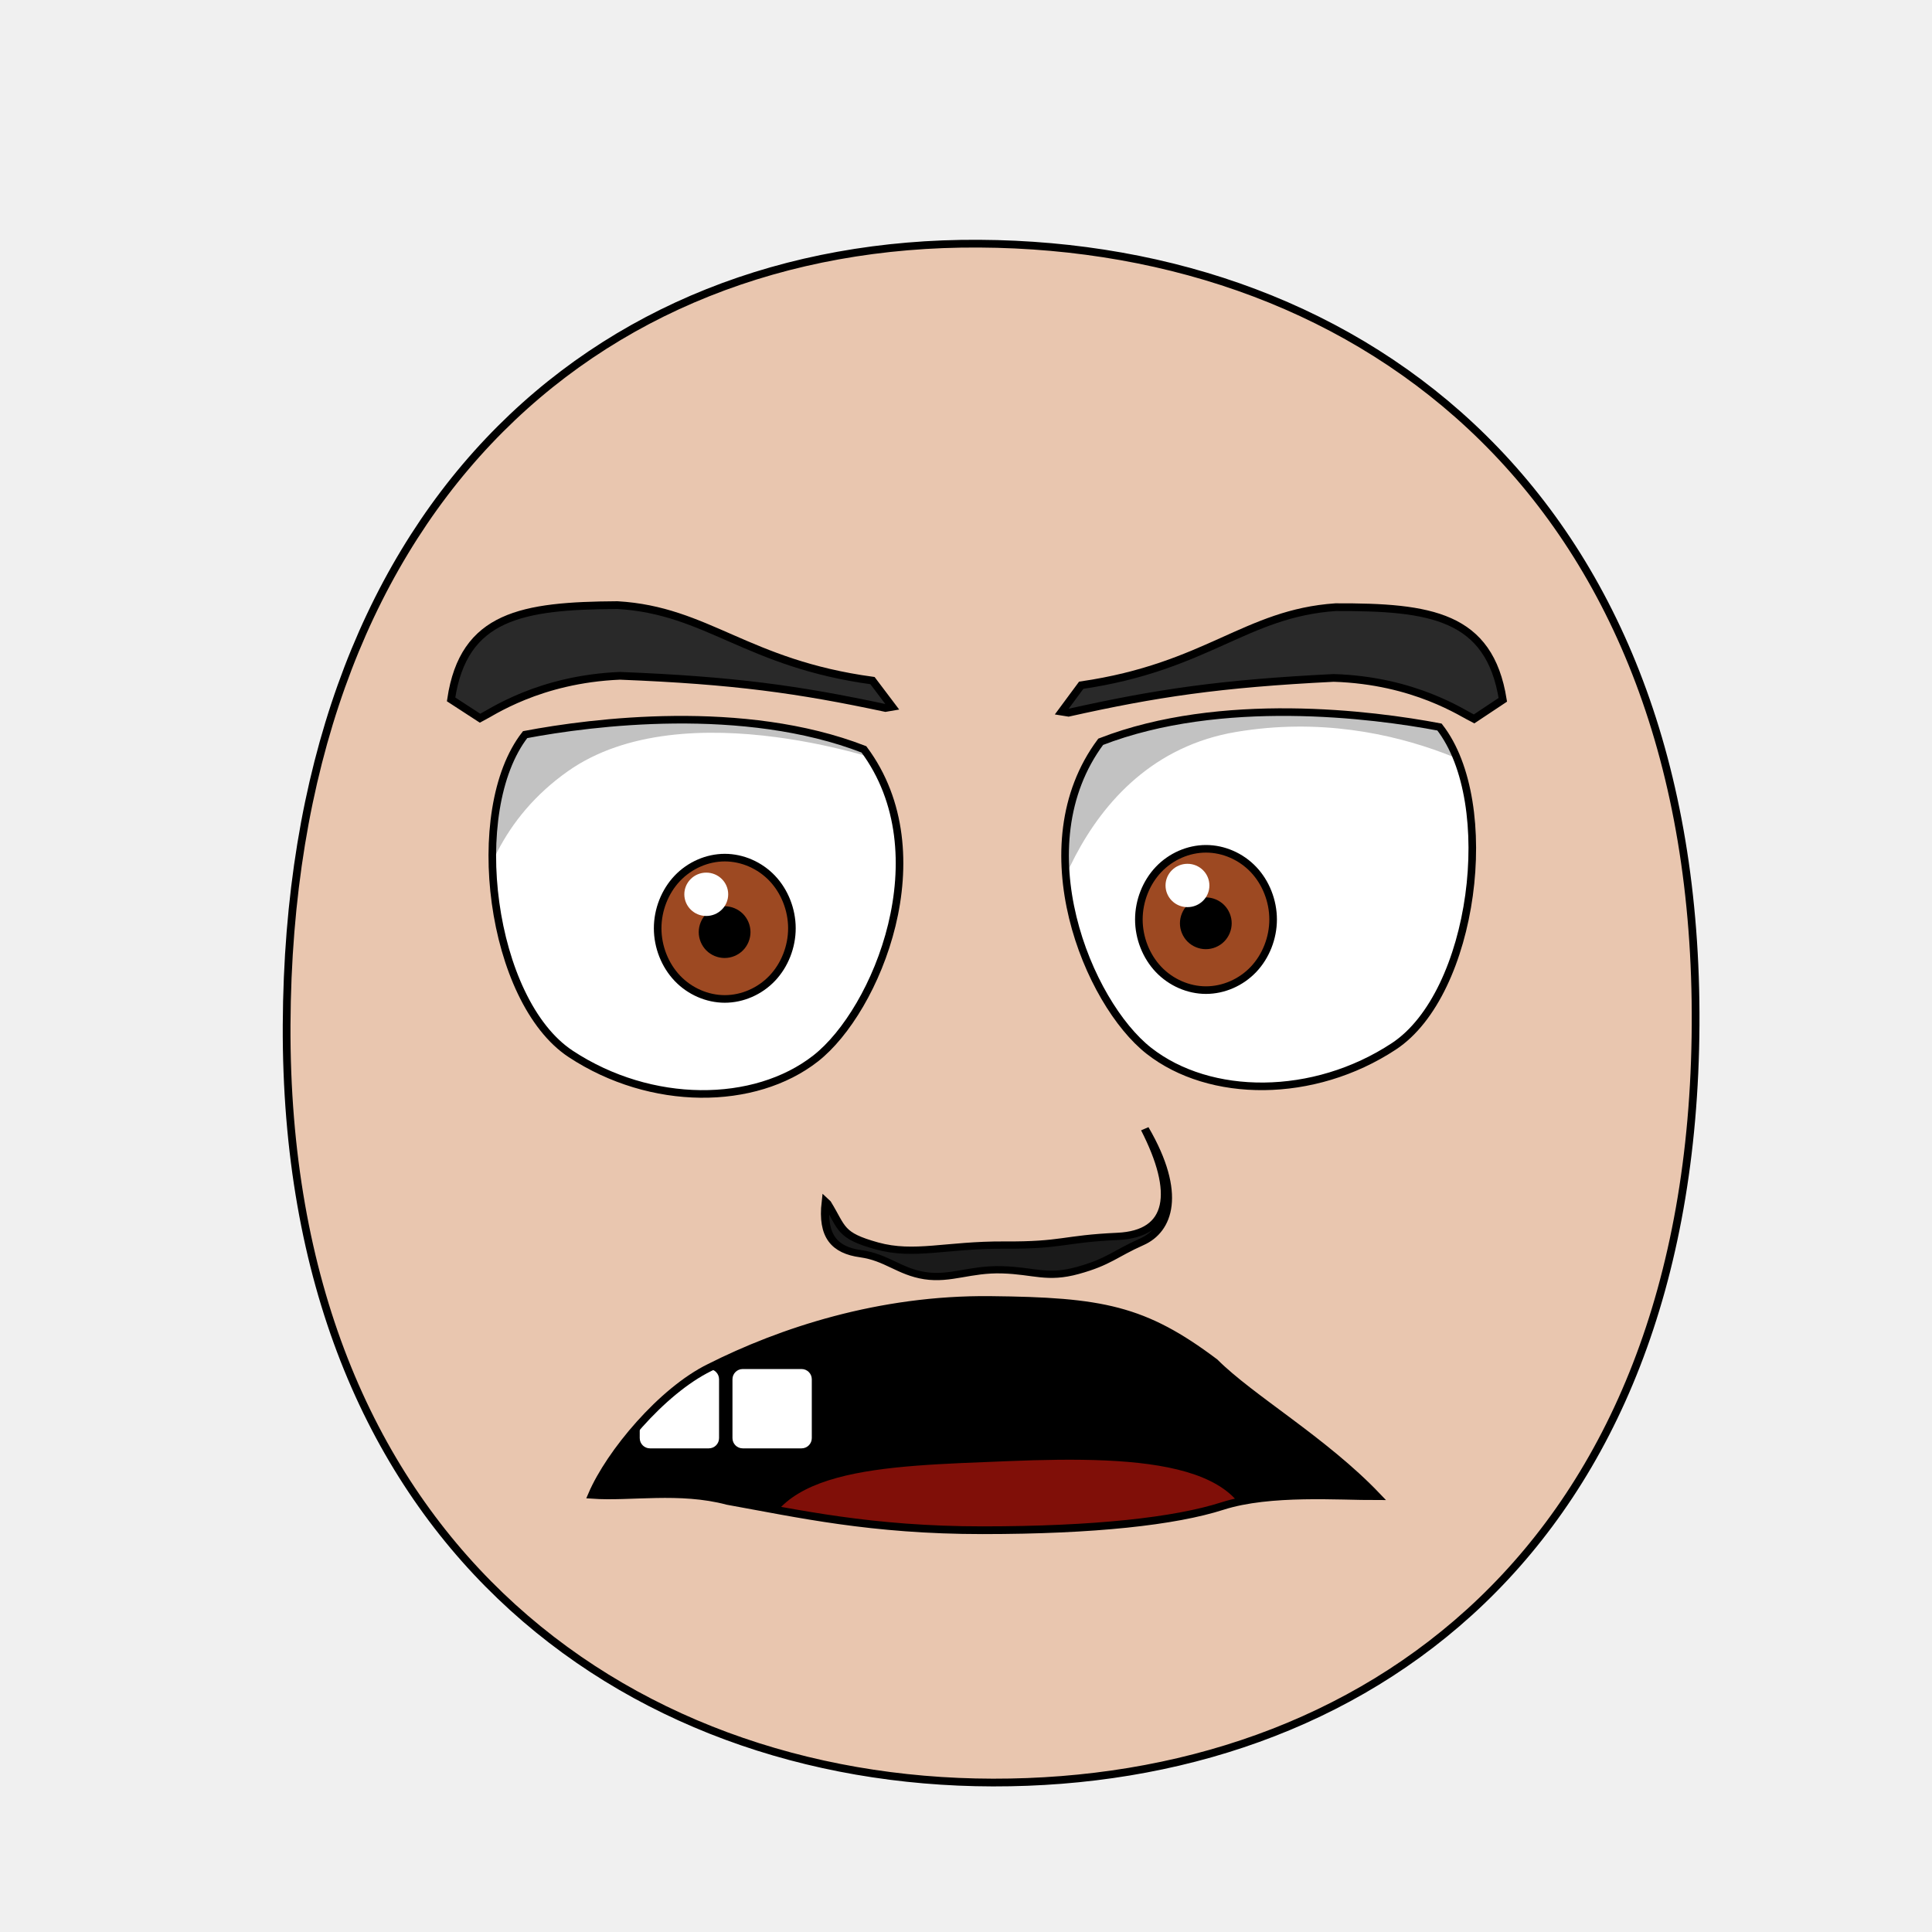
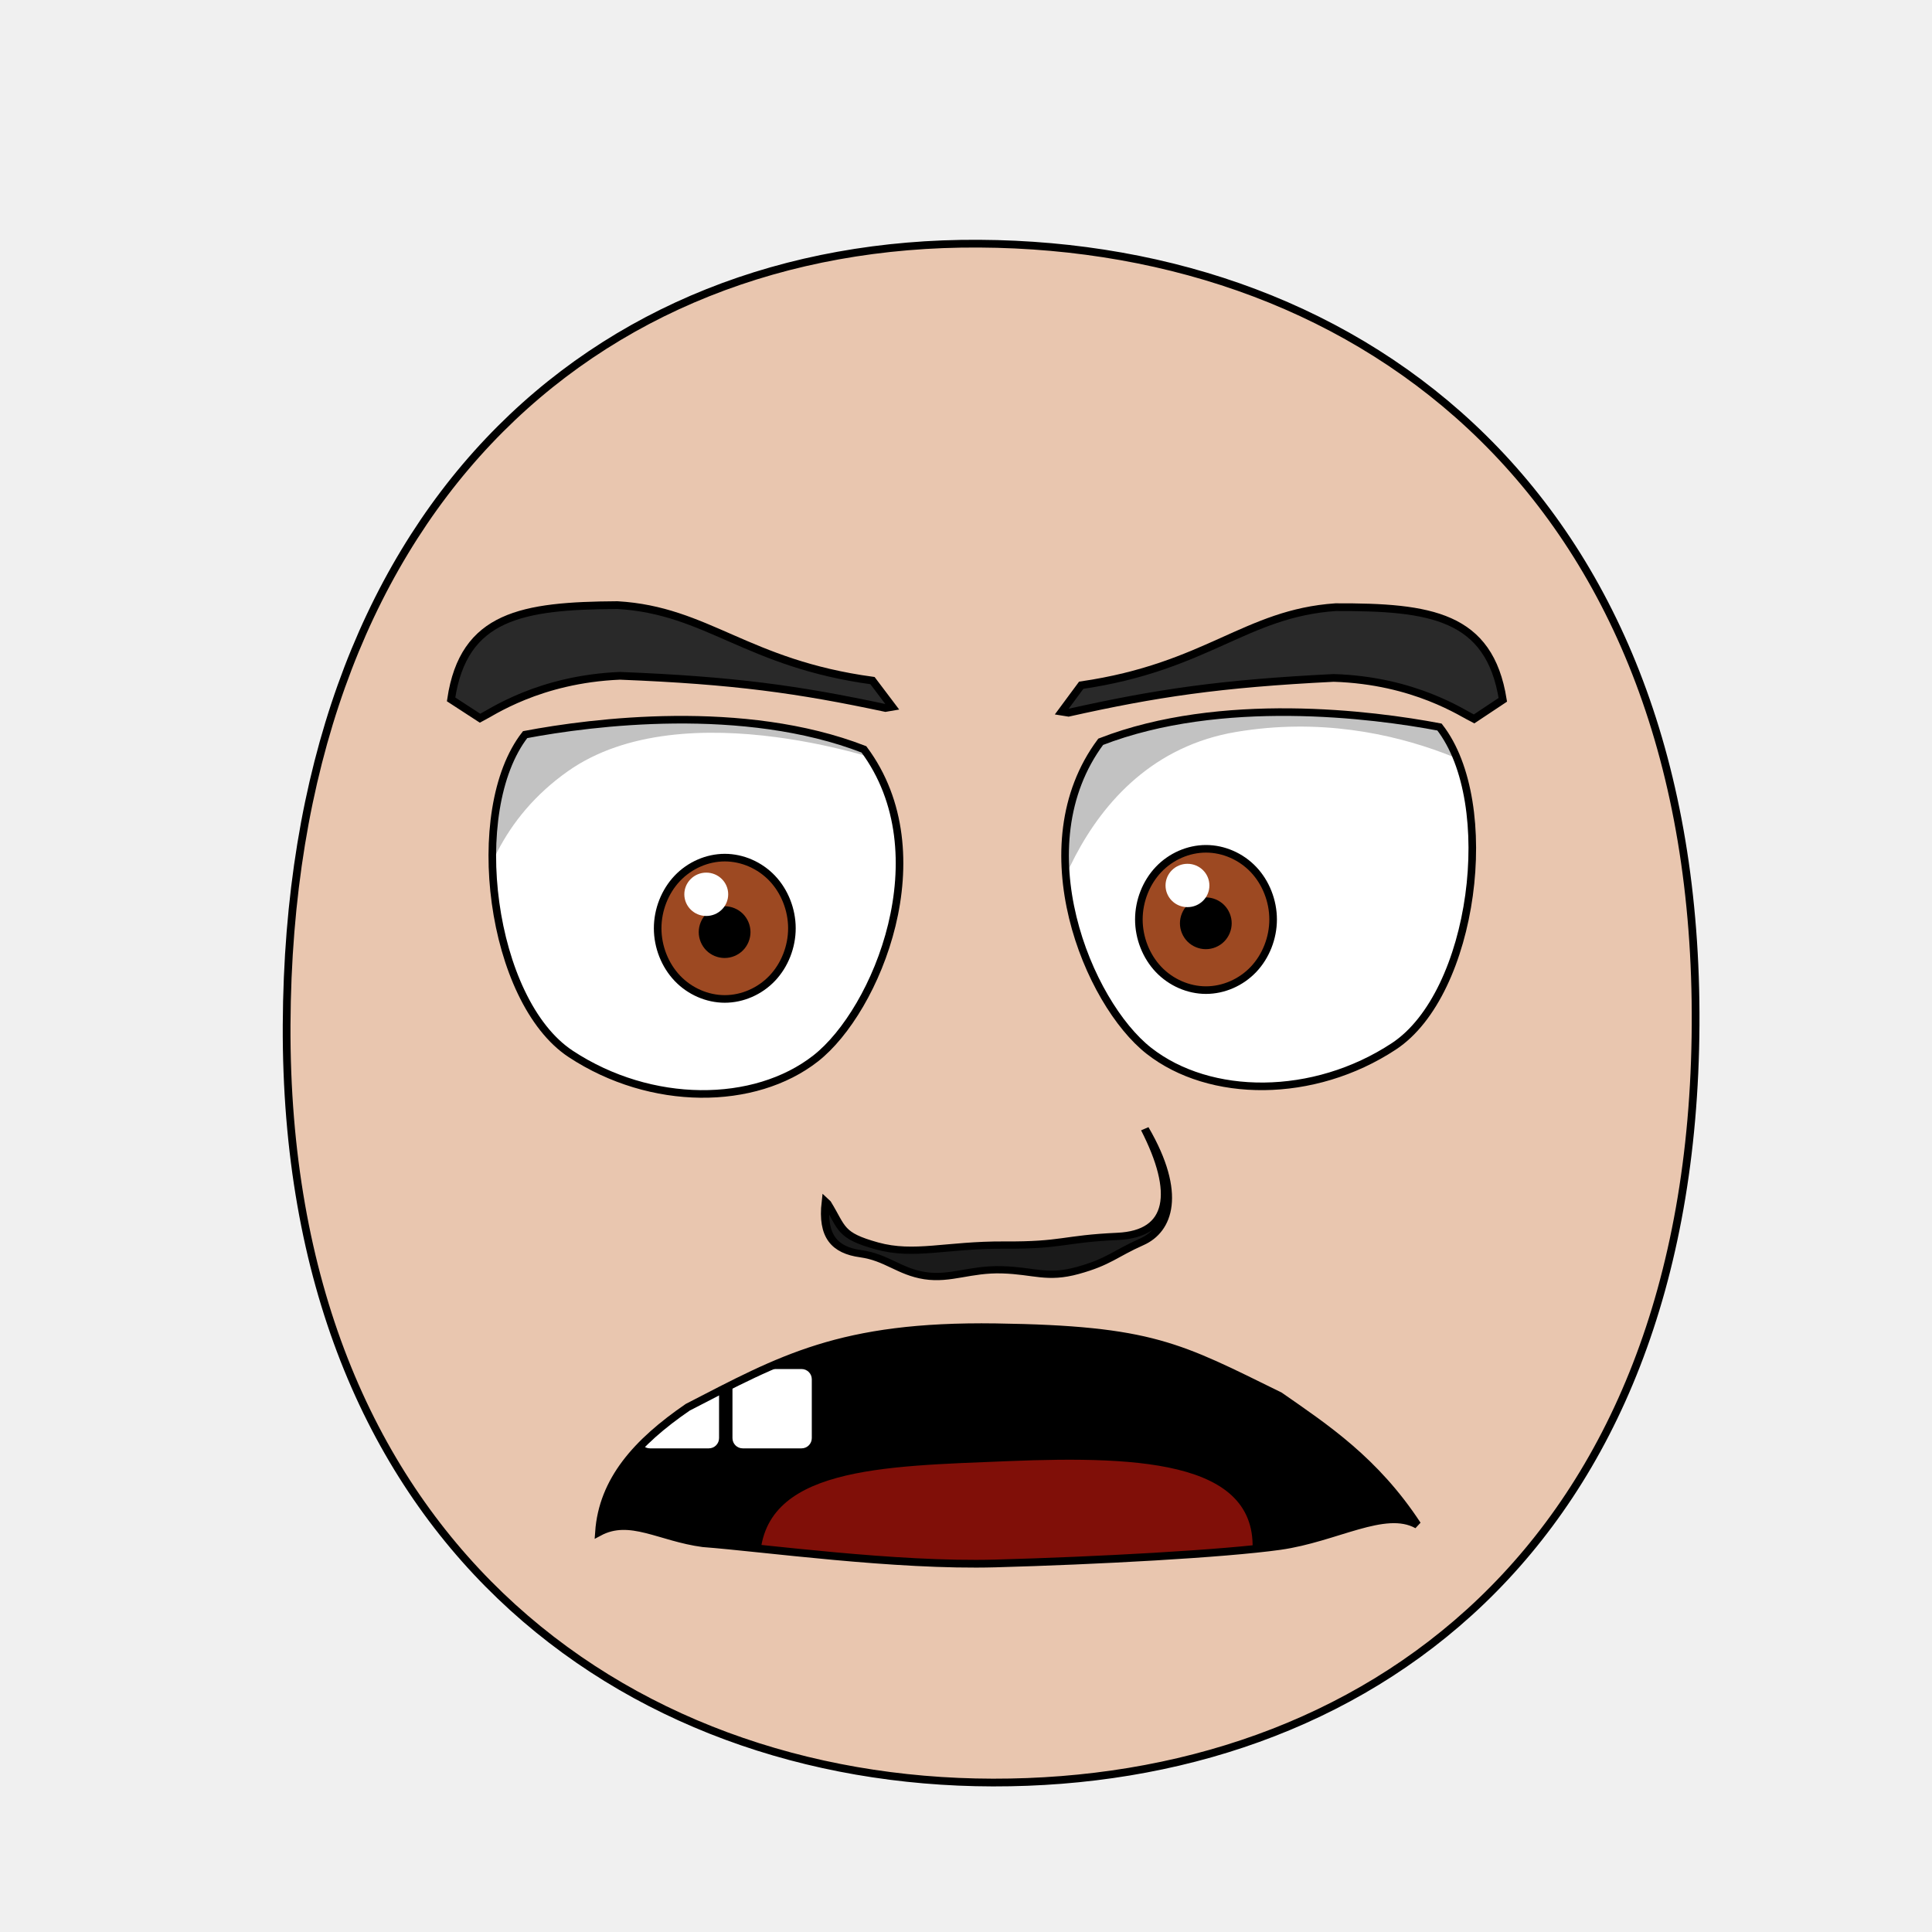
- <svg xmlns="http://www.w3.org/2000/svg" xmlns:xlink="http://www.w3.org/1999/xlink" height="100%" width="100%" id="emoticon-front-view" viewBox="0 0 250 250" version="1.1">
+ <svg xmlns="http://www.w3.org/2000/svg" xmlns:xlink="http://www.w3.org/1999/xlink" version="1.1" viewBox="0 0 250 250" id="emoticon-front-view" width="100%" height="100%">
  <defs id="defs4">
    <linearGradient id="linearGradient5745">
-       <stop style="stop-color:#f4c815;stop-opacity:1" offset="0" id="stop5747" />
-       <stop style="stop-color:#cc0000;stop-opacity:1" offset="1" id="stop5749" />
+       <stop style="stop-color:#f4c815;stop-opacity:1" id="stop5747" offset="0" />
+       <stop style="stop-color:#cc0000;stop-opacity:1" id="stop5749" offset="1" />
    </linearGradient>
    <linearGradient id="linearGradient2823">
-       <stop style="stop-color:#000000;stop-opacity:1" offset="0" id="stop2825" />
-       <stop style="stop-color:#6f0a5a;stop-opacity:1" offset="1" id="stop2827" />
+       <stop style="stop-color:#000000;stop-opacity:1" id="stop2825" offset="0" />
+       <stop style="stop-color:#6f0a5a;stop-opacity:1" id="stop2827" offset="1" />
    </linearGradient>
    <clipPath id="clipPath2967">
-       <use transform="translate(-57.14,-22.86)" xlink:href="#path3622" height="1" width="1" y="0" x="0" id="use2969">
+       <use transform="translate(-57.14,-22.86)" id="use2969" x="0" y="0" width="1" height="1" xlink:href="#path3622">
</use>
    </clipPath>
    <clipPath id="clipPath4022">
-       <use transform="matrix(-1,0,0,1,915.87,-3.77)" xlink:href="#path3622" height="250" width="250" y="0" x="0" id="use5959">
+       <use transform="matrix(-1,0,0,1,915.87,-3.77)" id="use5959" x="0" y="0" width="250" height="250" xlink:href="#path3622">
</use>
    </clipPath>
-     <radialGradient spreadMethod="pad" gradientTransform="matrix(98.09029,121.5278,-104.4591,83.94095,1881.611,1722.677)" gradientUnits="userSpaceOnUse" xlink:href="#linearGradient5745" id="radialGradient5694" fy="2.705" fx="-15.372" r="1" cy="2.705" cx="-15.372">
+     <radialGradient cx="-15.372" cy="2.705" r="1" fx="-15.372" fy="2.705" id="radialGradient5694" xlink:href="#linearGradient5745" gradientUnits="userSpaceOnUse" gradientTransform="matrix(98.09029,121.5278,-104.4591,83.94095,1881.611,1722.677)" spreadMethod="pad">
</radialGradient>
-     <linearGradient gradientTransform="translate(37.46307,-25.35117)" gradientUnits="userSpaceOnUse" xlink:href="#linearGradient2823" id="irisGradient" y2="606.466" x2="138.571" y1="488.076" x1="107.143">
+     <linearGradient x1="107.143" y1="488.076" x2="138.571" y2="606.466" id="irisGradient" xlink:href="#linearGradient2823" gradientUnits="userSpaceOnUse" gradientTransform="translate(37.46307,-25.35117)">
</linearGradient>
-     <clipPath clipPathUnits="userSpaceOnUse" id="clipPath-mouth">
-       <use x="0" y="0" xlink:href="#mouth-outline" id="use-mouth-outline" width="250" height="250" />
+     <clipPath id="clipPath-mouth" clipPathUnits="userSpaceOnUse">
+       <use height="250" width="250" id="use-mouth-outline" xlink:href="#mouth-outline" y="0" x="0" />
    </clipPath>
  </defs>
  <g id="head">
    <path style="fill:#e9c6af;stroke:#000000;stroke-width:1;stroke-opacity:1" d="M 128.48,230.66 C 176.27,230.75 219.01,200.57 219.41,132.64 219.80,64.72 176.76,31.81 126.68,31.53 76.60,31.24 37.38,66.28 37.09,132.64 36.80,199.01 80.69,230.57 128.48,230.66 Z" id="path164">
</path>
  </g>
  <g transform="matrix(0.16,0,0,0.16,60.47,33.36)" style="stroke-width:4.36;stroke-miterlimit:4;stroke-dasharray:none" id="left-eye">
    <path d="M 320.75,397.55 C 383.63,482.02 331.07,608.83 281.76,647.48 232.45,686.13 148.63,686.68 83.64,643.86 18.65,601.05 -1.20,447.18 46.75,385.63 100.89,375.35 223.60,359.81 320.75,397.55 Z" style="fill:#ffffff;stroke:#000000;stroke-width:6.14;stroke-miterlimit:4;stroke-opacity:1;stroke-dasharray:none" id="path3622">
</path>
-     <g transform="translate(57.14,22.86)" style="stroke-width:4.36;stroke-miterlimit:4;stroke-dasharray:none" id="lens" clip-path="url(#clipPath2967)">
+     <g transform="translate(57.14,22.86)" style="stroke-width:4.36;stroke-miterlimit:4;stroke-dasharray:none" clip-path="url(#clipPath2967)" id="lens">
      <g id="g4403">
        <path style="fill:#9d4922;fill-opacity:1;stroke:#000000;stroke-width:6.14;stroke-miterlimit:4;stroke-opacity:1;stroke-dasharray:none" d="M 205.38,519.39 C 205.38,534.35 199.53,549.21 189.48,559.79 179.43,570.37 165.31,576.53 151.09,576.53 136.88,576.53 122.76,570.37 112.71,559.79 102.66,549.21 96.80,534.35 96.80,519.39 96.80,504.43 102.66,489.56 112.71,478.98 122.76,468.40 136.88,462.24 151.09,462.24 165.31,462.24 179.43,468.40 189.48,478.98 199.53,489.56 205.38,504.43 205.38,519.39 Z" id="iris">
</path>
        <path d="M 168.81,522.49 C 168.81,527.16 166.89,531.81 163.58,535.12 160.27,538.43 155.63,540.35 150.95,540.35 146.27,540.35 141.63,538.43 138.32,535.12 135.02,531.81 133.09,527.16 133.09,522.49 133.09,517.81 135.02,513.16 138.32,509.85 141.63,506.55 146.27,504.62 150.95,504.62 155.63,504.62 160.27,506.55 163.58,509.85 166.89,513.16 168.81,517.81 168.81,522.49 Z" style="fill:#000000;fill-opacity:1;stroke:#000000;stroke-width:6.14;stroke-miterlimit:4;stroke-opacity:1;stroke-dasharray:none" id="pupil">
</path>
        <path d="M 153.85,491.90 C 153.85,501.61 145.92,509.43 136.11,509.43 126.32,509.43 118.37,501.61 118.37,491.90 118.37,482.24 126.32,474.37 136.11,474.37 145.92,474.37 153.85,482.24 153.85,491.90 Z" style="fill:#ffffff;fill-opacity:1;stroke:none" id="glare">
</path>
      </g>
      <path style="opacity:0.24;fill:#000000;stroke:#000000;stroke-width:1px;stroke-linecap:butt;stroke-linejoin:miter;stroke-opacity:1" d="M -51.39,603.84 -118.80,355.83 226.66,230.15 288.47,386.70 C 288.48,386.70 118.84,324.91 23.83,392.01 -83.63,467.89 -51.39,603.84 -51.39,603.84 Z" id="left-lid-shadow">
</path>
    </g>
  </g>
  <g transform="matrix(0.16,0,0,0.16,47.21,32.98)" style="stroke-width:4.36;stroke-miterlimit:4;stroke-dasharray:none" id="right-eye">
-     <use transform="matrix(-1,0,0,1,915.87,-3.77)" xlink:href="#path3622" height="250" width="250" y="0" x="0" id="use3959">
+     <use transform="matrix(-1,0,0,1,915.87,-3.77)" id="use3959" x="0" y="0" width="250" height="250" xlink:href="#path3622">
</use>
-     <g id="g4015" clip-path="url(#clipPath4022)">
-       <use transform="translate(529.19,18.10)" style="stroke-width:4.36;stroke-miterlimit:4;stroke-dasharray:none" xlink:href="#g4403" height="1" width="1" y="0" x="0" id="right-lens">
+     <g clip-path="url(#clipPath4022)" id="g4015">
+       <use transform="translate(529.19,18.10)" style="stroke-width:4.36;stroke-miterlimit:4;stroke-dasharray:none" id="right-lens" x="0" y="0" width="1" height="1" xlink:href="#g4403">
</use>
      <path style="opacity:0.24;fill:#000000;stroke:#000000;stroke-width:1px;stroke-linecap:butt;stroke-linejoin:miter;stroke-miterlimit:4;stroke-opacity:1;stroke-dasharray:none" d="M 544.62,581.57 504.11,366.68 777.13,253.41 938.41,436.09 C 938.41,436.09 839.22,362.80 704.75,385.30 570.28,407.80 544.20,565.90 544.62,581.57 Z" id="right-lid-shadow">
</path>
    </g>
  </g>
  <path d="M 115.46,91.46 114.58,91.61 C 103.29,89.21 95.08,88.04 80.22,87.45 69.74,87.89 63.60,92.20 62.12,92.94 L 58.37,90.50 C 59.99,79.59 67.62,78.38 79.89,78.30 91.55,78.98 96.60,85.86 112.90,88.07 Z" style="fill:#292929;fill-opacity:1;fill-rule:nonzero;stroke:#000000;stroke-width:1;stroke-miterlimit:4;stroke-opacity:1;stroke-dasharray:none" id="left-eye-brow">
</path>
  <g style="stroke-width:1" transform="matrix(1.13,0,0,1,-17.27,2.11)" id="nose">
    <path style="fill:#1a1a1a;stroke:#000000;stroke-width:0.94;stroke-miterlimit:4;stroke-dasharray:none" d="M 110.02,153.62 C 111.77,156.85 111.40,157.76 115.70,159.11 119.99,160.45 123.63,158.96 130.31,159 136.98,159.05 137.00,158.20 143.24,157.88 149.48,157.56 150.11,152.19 146.38,143.96 150.71,152.36 149.10,157.05 146.02,158.59 142.95,160.13 142.24,161.19 138.69,162.29 135.17,163.39 133.71,162.32 130.04,162.20 126.36,162.08 124.14,163.47 121.19,162.96 118.25,162.44 116.83,160.59 113.85,160.12 110.86,159.66 109.39,157.88 109.84,153.43 Z" id="nose-outline">
</path>
  </g>
-   <g transform="translate(360.26,-9.93)" id="g3017">
-     <path style="fill:#000000;fill-opacity:1;stroke:#000000;stroke-width:0.62;stroke-linecap:butt;stroke-linejoin:miter;stroke-miterlimit:4;stroke-opacity:1;stroke-dasharray:none" d="M 92.36,201.71 C 92.36,201.71 88.85,175.24 126.80,175.35 163.82,175.42 163.43,204.00 163.43,204.00 L 163.68,204.21 C 163.68,204.21 159.98,197.66 127.71,196.93 94.05,196.51 92.28,202.71 92.28,202.71 L 92.36,201.71 Z" id="mouth-path">
- </path>
-   </g>
-   <use transform="matrix(-1,0.01,0.01,1,251.93,-0.53)" xlink:href="#left-eye-brow" height="250" width="250" y="0" x="0" id="right-eye-brow">
+   <use transform="matrix(-1,0.01,0.01,1,251.93,-0.53)" id="right-eye-brow" x="0" y="0" width="250" height="250" xlink:href="#left-eye-brow">
</use>
-   <g id="mouth-interior" clip-path="url(#clipPath-mouth)">
-     <rect style="fill:#000000;fill-opacity:1;stroke:none" y="159.934" x="52.649" height="66.556" width="145.364" id="mouth-background">
+   <g clip-path="url(#clipPath-mouth)" id="mouth-interior">
+     <rect style="fill:#000000;fill-opacity:1;stroke:none" id="mouth-background" width="145.364" height="66.556" x="52.649" y="159.934">
</rect>
    <path d="M 98.34,202.15 C 98.34,189.80 114.23,189.74 130.46,189.07 148.01,188.36 163.91,189.14 161.92,202.15 140.73,202.15 119.54,202.15 98.34,202.15 Z" style="fill:#800f08;fill-opacity:1;stroke:none" id="tongue">
</path>
-     <rect style="fill:#ffffff;fill-opacity:1;stroke:none" ry="1.325" y="177.152" x="82.781" height="10.265" width="10.265" id="tooth00">
+     <rect style="fill:#ffffff;fill-opacity:1;stroke:none" id="tooth00" width="10.265" height="10.265" x="82.781" y="177.152" ry="1.325">
</rect>
-     <use transform="translate(12,0)" x="0" y="0" xlink:href="#tooth00" id="tooth01" width="250" height="250">
+     <use transform="translate(12,0)" height="250" width="250" id="tooth01" xlink:href="#tooth00" y="0" x="0">
</use>
  </g>
-   <path style="fill:none;stroke:#000000;stroke-width:1px;stroke-miterlimit:4;stroke-opacity:1" d="M 178.18,193.61 C 173.31,193.63 164.34,192.91 158.19,194.88 152.05,196.85 141.60,198.01 127.15,198.01 112.70,198.01 103.27,195.86 94.14,194.22 87.94,192.57 81.56,193.79 76.60,193.43 78.92,188.02 85.63,179.99 91.82,176.96 101,172.33 113.78,168.07 128.15,168.22 142.59,168.37 148.02,169.39 157.20,176.30 161.83,180.94 171.29,186.40 178.18,193.61 Z" id="mouth-outline">
+   <path style="fill:none;stroke:#000000;stroke-width:1px;stroke-miterlimit:4;stroke-opacity:1" d="M 183.40,197.31 C 179.20,194.98 172.92,199.02 165.63,200.05 158.33,201.07 141.86,201.95 128.81,202.31 115.82,202.67 98.72,200.28 90.97,199.69 85.37,198.95 81.53,196.11 77.51,198.26 77.98,191.56 82.39,186.63 88.99,182.10 101.02,175.90 108.71,171.46 128.85,171.75 149.06,172.04 152.59,174.25 165.59,180.63 171.52,184.76 177.92,188.96 183.40,197.31 Z" id="mouth-outline">
</path>
</svg>
